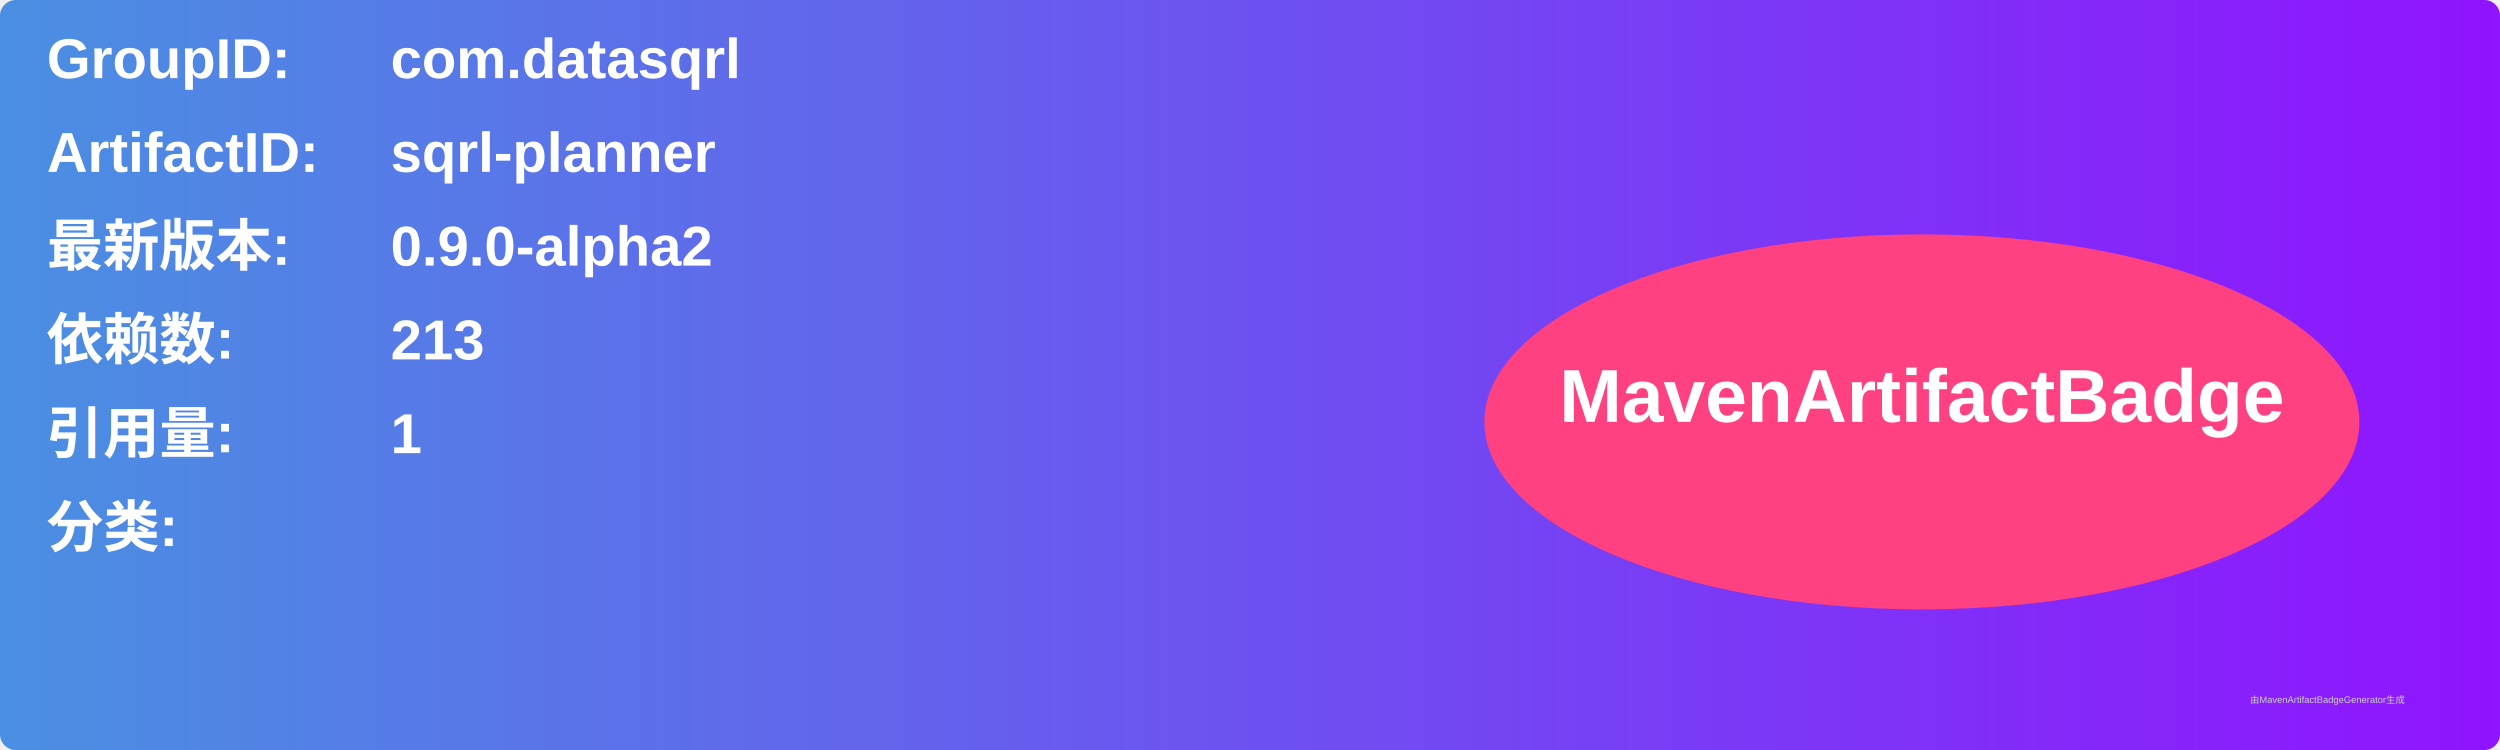
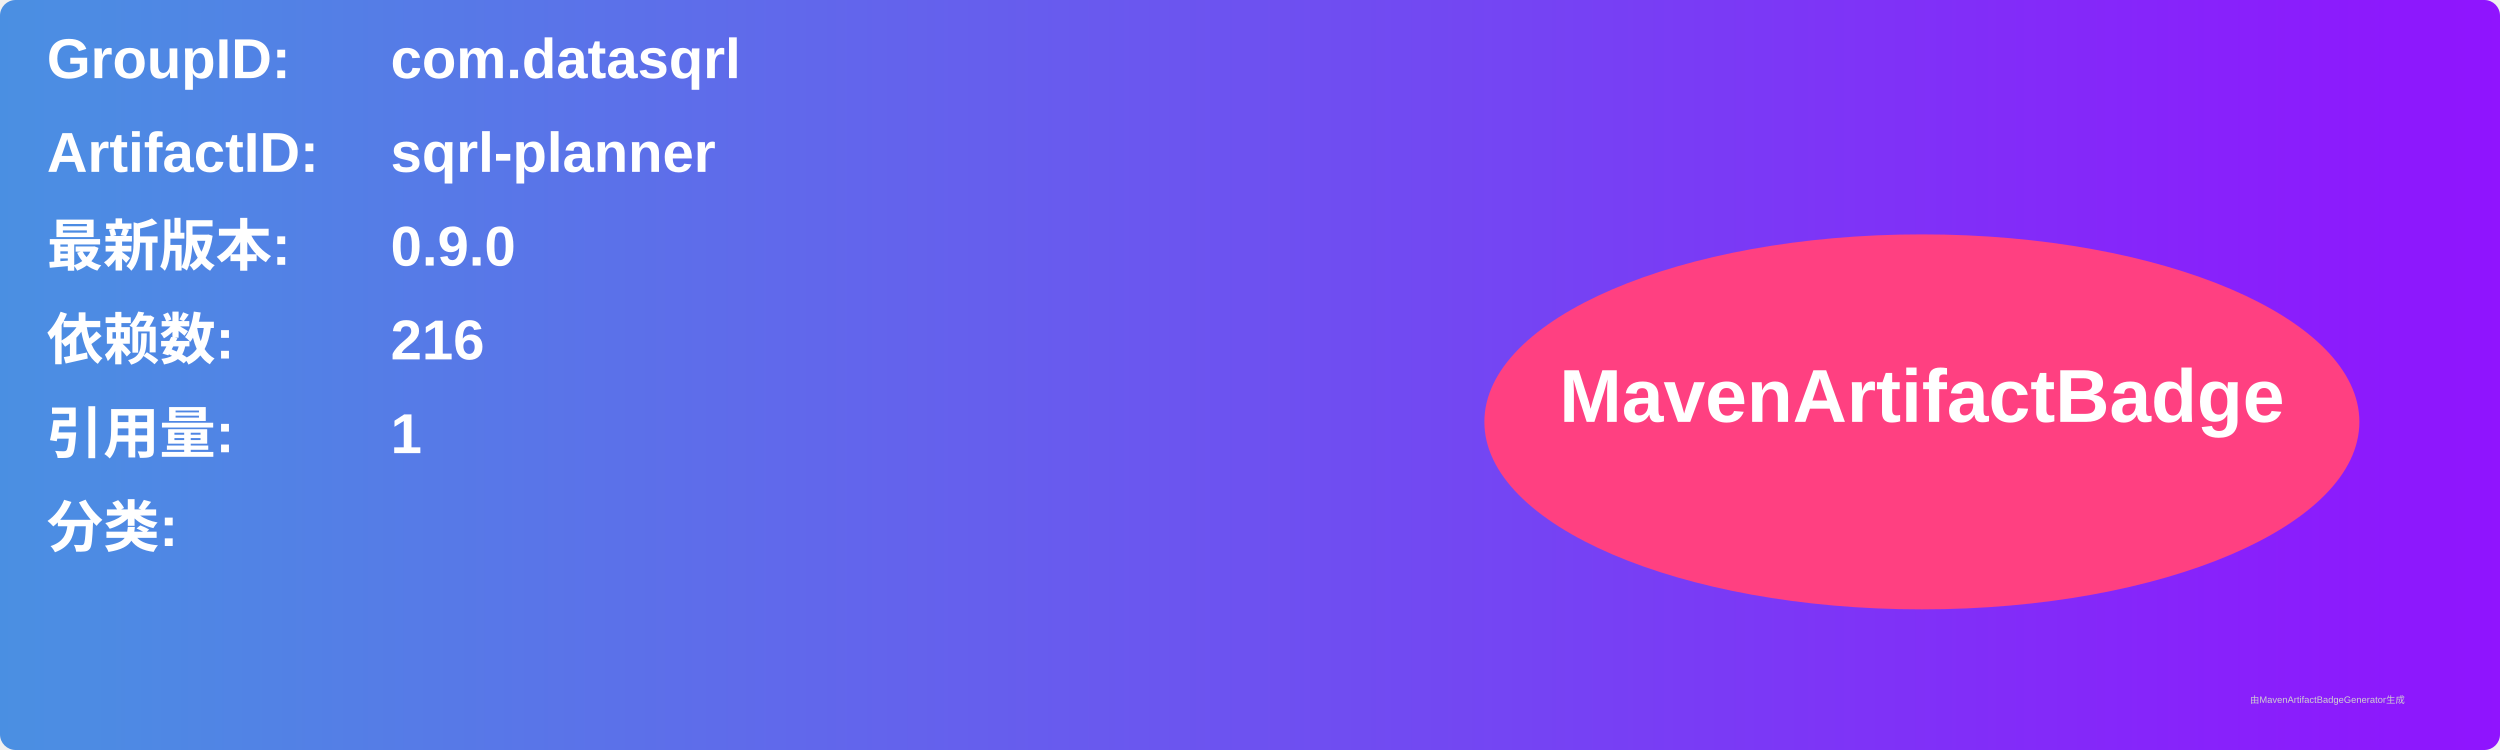
<svg xmlns="http://www.w3.org/2000/svg" width="800" height="240" viewBox="0 0 800 240">
  <linearGradient id="grad" x1="0%" y1="0%" x2="100%" y2="0%">
    <stop offset="0%" stop-color="#4a90e2" />
    <stop offset="100%" stop-color="#9013fe" />
  </linearGradient>
  <rect width="100%" height="100%" rx="5" ry="5" fill="url(#grad)" />
  <g transform="translate(15, 15)">
    <text x="0" y="10" font-family="Arial" font-size="18" fill="white" font-weight="bold" width="260">GroupID:</text>
    <text x="110" y="10" font-family="Arial" font-size="18" fill="white" font-weight="bold" width="460">com.datasqrl</text>
    <text x="0" y="40" font-family="Arial" font-size="18" fill="white" font-weight="bold" width="260">ArtifactID:</text>
    <text x="110" y="40" font-family="Arial" font-size="18" fill="white" font-weight="bold" width="460">sqrl-planner</text>
    <text x="0" y="70" font-family="Arial" font-size="18" fill="white" font-weight="bold">最新版本:</text>
    <text x="110" y="70" font-family="Arial" font-size="18" fill="white" font-weight="bold">
-       <tspan font-weight="bold">0.9.0-alpha2</tspan>
+       <tspan font-weight="bold">0.9.0</tspan>
    </text>
    <text x="0" y="100" font-family="Arial" font-size="18" fill="white" font-weight="bold">依赖数: </text>
    <text x="110" y="100" font-family="Arial" font-size="18" fill="white">
-       <tspan font-weight="bold">213</tspan>
+       <tspan font-weight="bold">216</tspan>
    </text>
    <text x="0" y="130" font-family="Arial" font-size="18" fill="white" font-weight="bold">引用量: </text>
    <text x="110" y="130" font-family="Arial" font-size="18" fill="white">
      <tspan font-weight="bold">1</tspan>
    </text>
    <text x="0" y="160" font-family="Arial" font-size="18" fill="white" font-weight="bold">分类:</text>
    <text x="10" y="190" font-family="Arial" font-size="10" fill="white">
      <tspan font-weight="bold" />
    </text>
    <ellipse cx="600" cy="120" rx="140" ry="60" fill="#ff4081" />
    <text x="600" y="120" text-anchor="middle" font-family="Arial" font-size="24" fill="white" font-weight="bold">MavenArtifactBadge</text>
  </g>
  <text x="720" y="225" font-family="Arial" font-size="3" fill="#d0d0d0">由MavenArtifactBadgeGenerator生成</text>
</svg>
